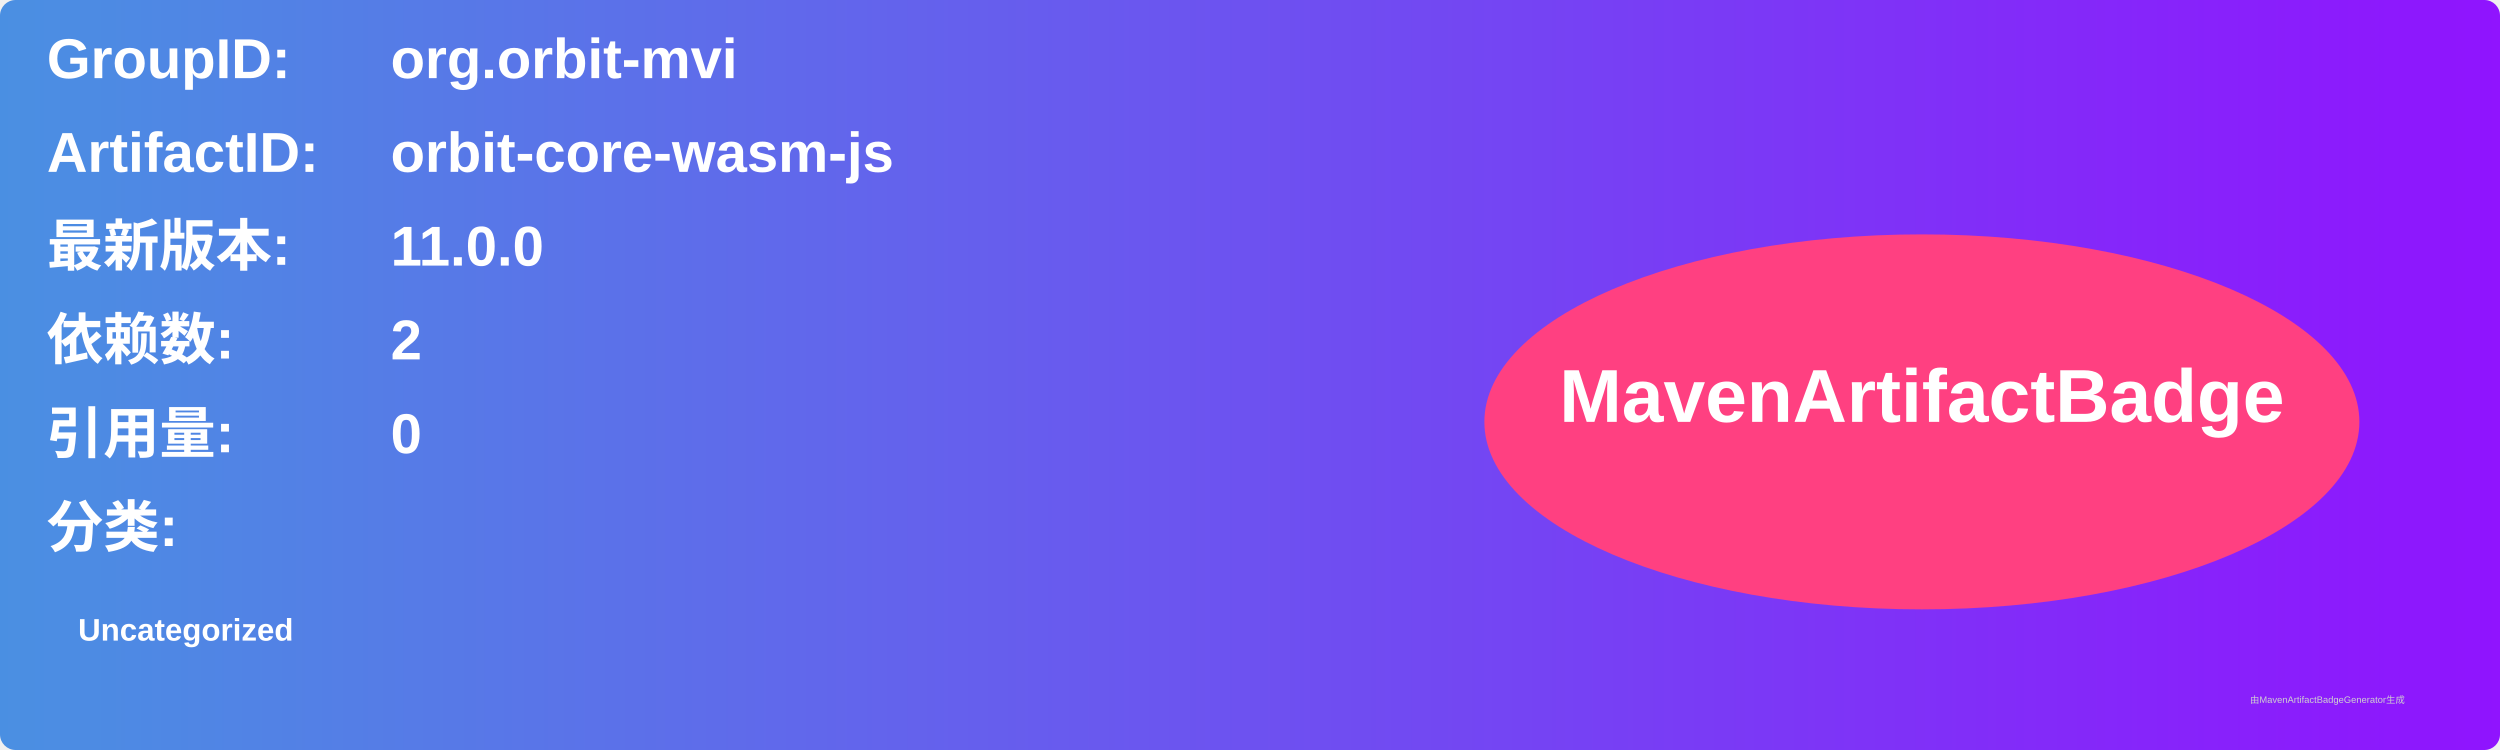
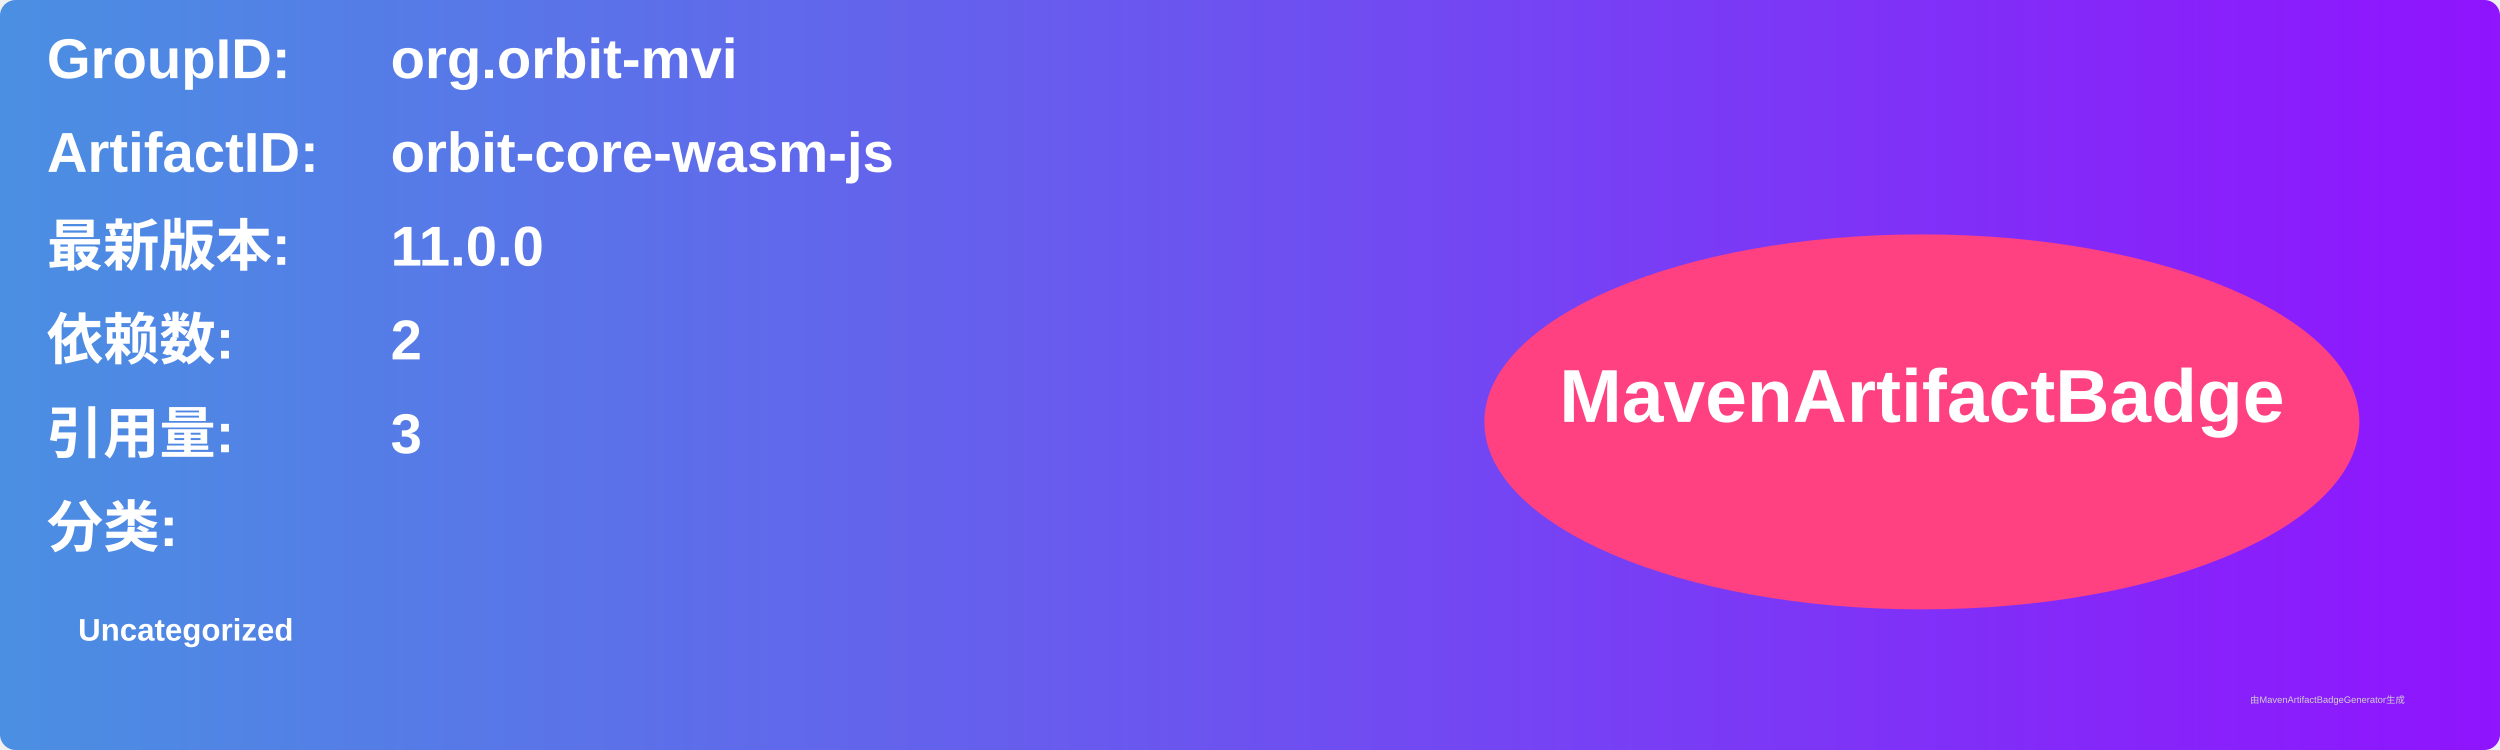
<svg xmlns="http://www.w3.org/2000/svg" width="800" height="240" viewBox="0 0 800 240">
  <linearGradient id="grad" x1="0%" y1="0%" x2="100%" y2="0%">
    <stop offset="0%" stop-color="#4a90e2" />
    <stop offset="100%" stop-color="#9013fe" />
  </linearGradient>
  <rect width="100%" height="100%" rx="5" ry="5" fill="url(#grad)" />
  <g transform="translate(15, 15)">
    <text x="0" y="10" font-family="Arial" font-size="18" fill="white" font-weight="bold" width="260">GroupID:</text>
    <text x="110" y="10" font-family="Arial" font-size="18" fill="white" font-weight="bold" width="460">org.orbit-mvi</text>
    <text x="0" y="40" font-family="Arial" font-size="18" fill="white" font-weight="bold" width="260">ArtifactID:</text>
    <text x="110" y="40" font-family="Arial" font-size="18" fill="white" font-weight="bold" width="460">orbit-core-wasm-js</text>
    <text x="0" y="70" font-family="Arial" font-size="18" fill="white" font-weight="bold">最新版本:</text>
    <text x="110" y="70" font-family="Arial" font-size="18" fill="white" font-weight="bold">
      <tspan font-weight="bold">11.0.0</tspan>
    </text>
    <text x="0" y="100" font-family="Arial" font-size="18" fill="white" font-weight="bold">依赖数: </text>
    <text x="110" y="100" font-family="Arial" font-size="18" fill="white">
      <tspan font-weight="bold">2</tspan>
    </text>
    <text x="0" y="130" font-family="Arial" font-size="18" fill="white" font-weight="bold">引用量: </text>
    <text x="110" y="130" font-family="Arial" font-size="18" fill="white">
-       <tspan font-weight="bold">0</tspan>
+       <tspan font-weight="bold">3</tspan>
    </text>
    <text x="0" y="160" font-family="Arial" font-size="18" fill="white" font-weight="bold">分类:</text>
    <text x="10" y="190" font-family="Arial" font-size="10" fill="white">
      <tspan font-weight="bold">Uncategorized</tspan>
    </text>
    <ellipse cx="600" cy="120" rx="140" ry="60" fill="#ff4081" />
    <text x="600" y="120" text-anchor="middle" font-family="Arial" font-size="24" fill="white" font-weight="bold">MavenArtifactBadge</text>
  </g>
  <text x="720" y="225" font-family="Arial" font-size="3" fill="#d0d0d0">由MavenArtifactBadgeGenerator生成</text>
</svg>
